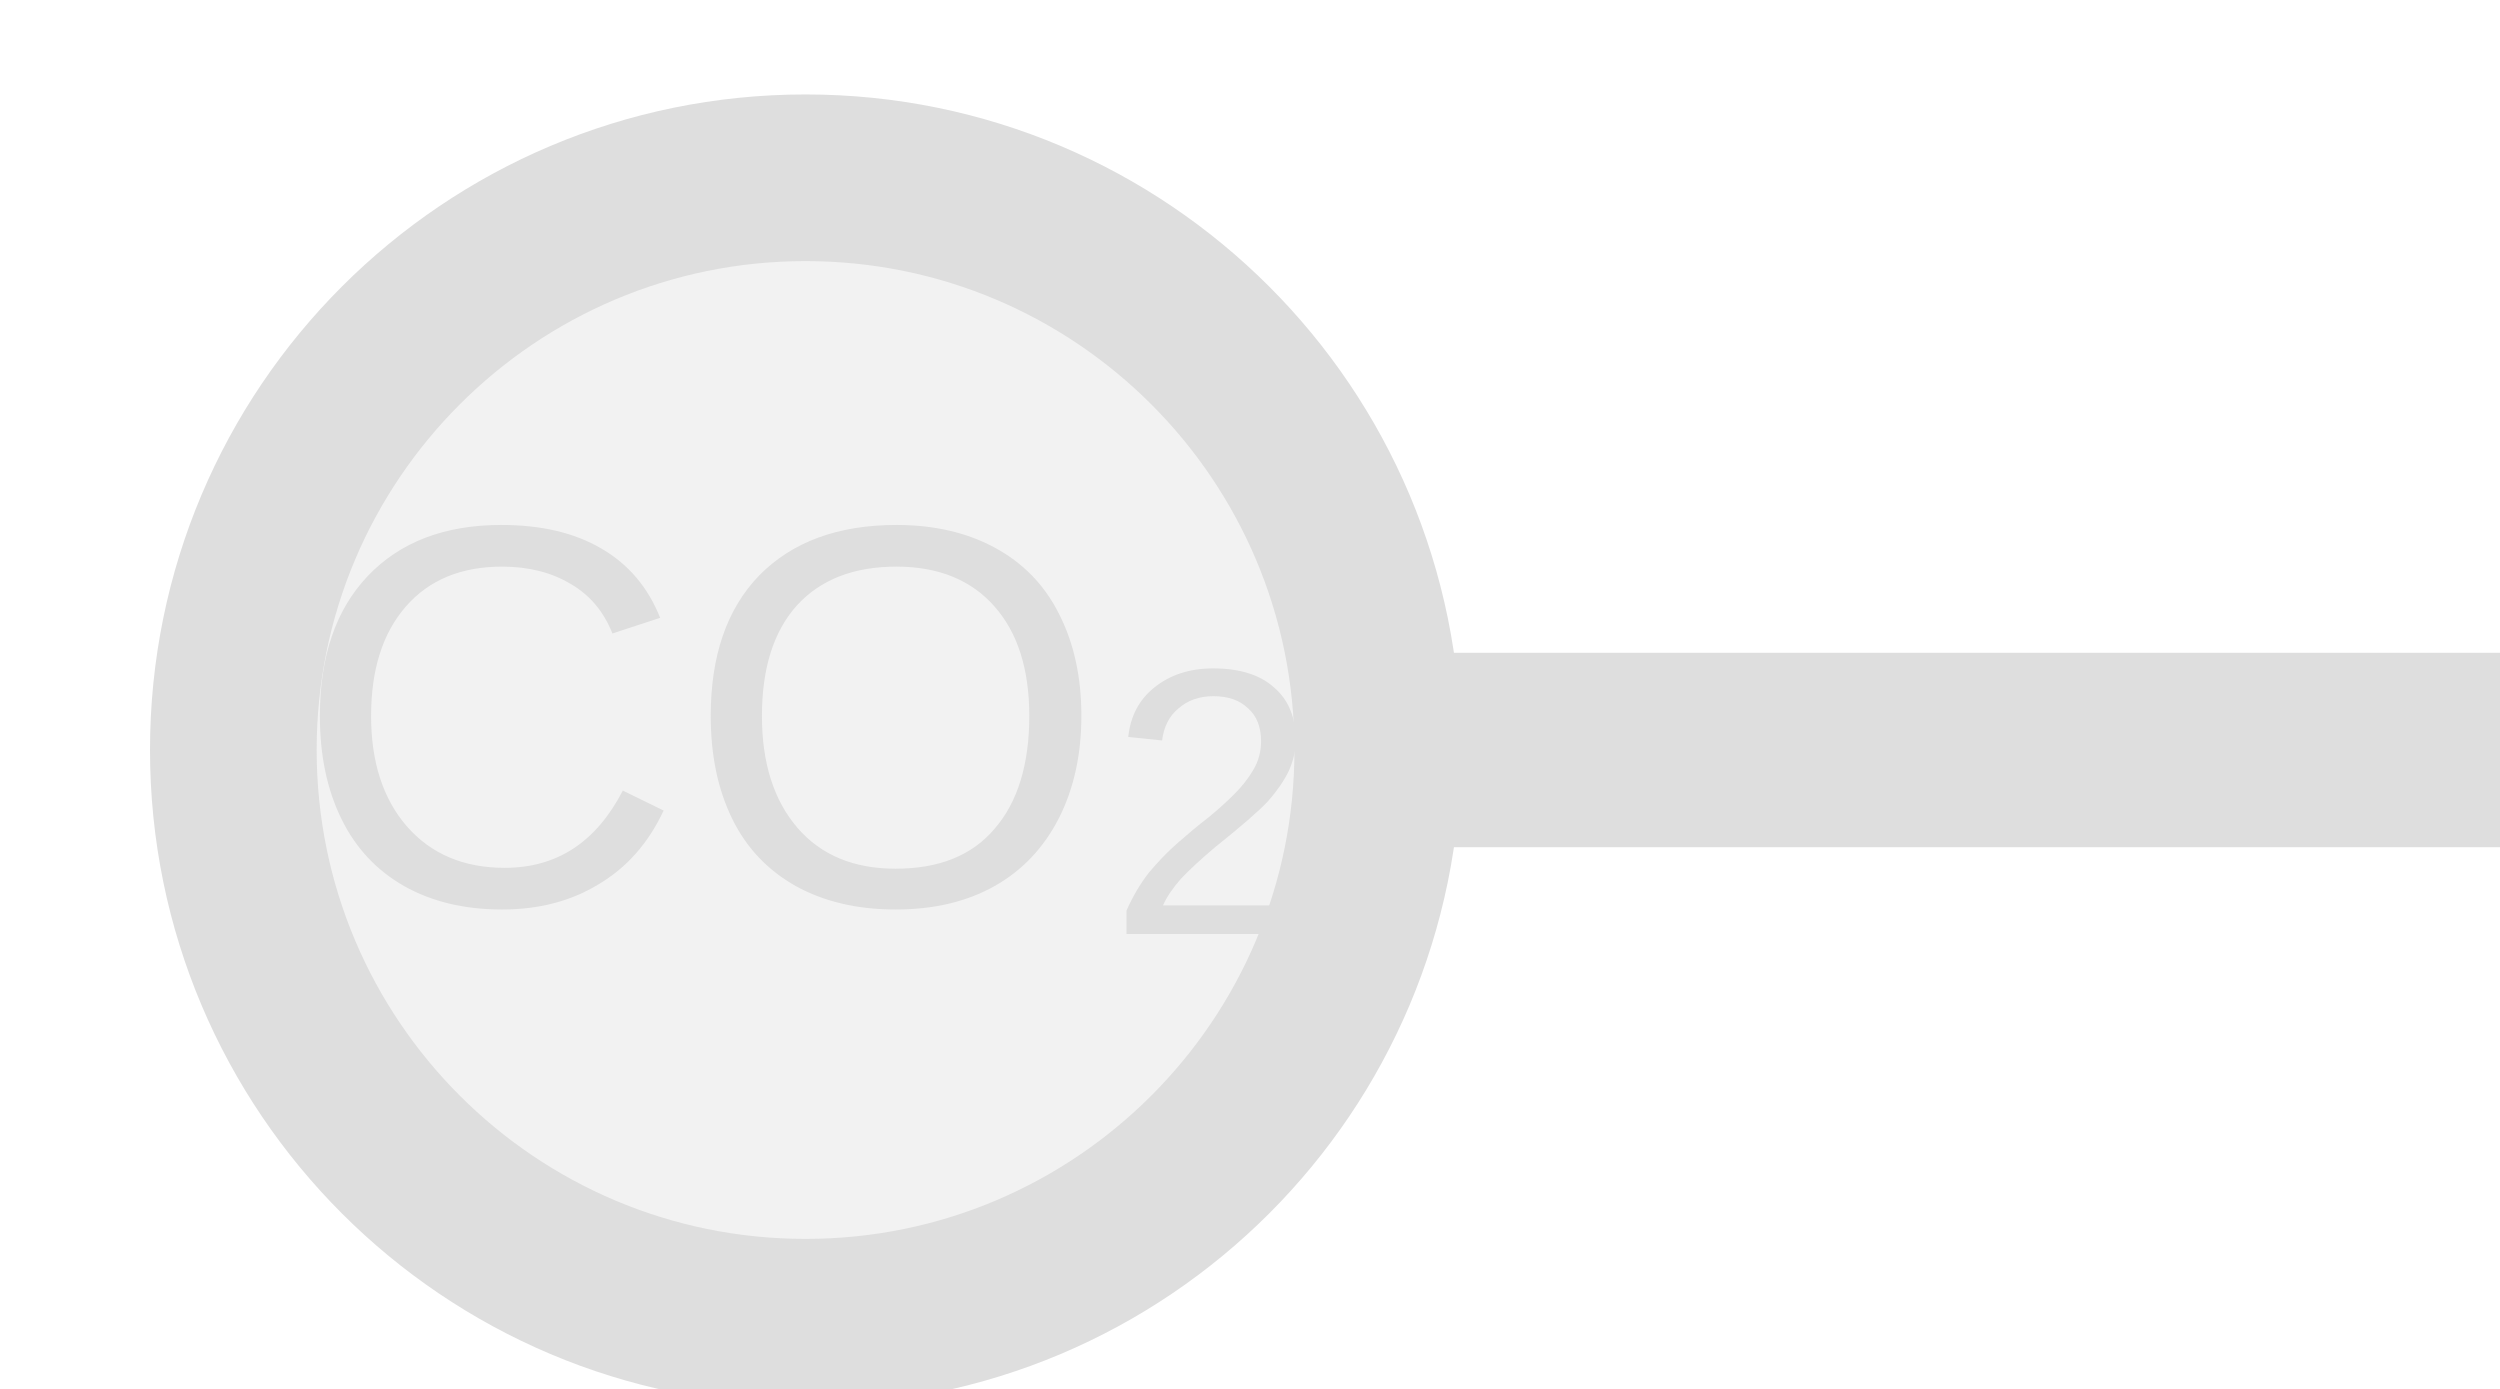
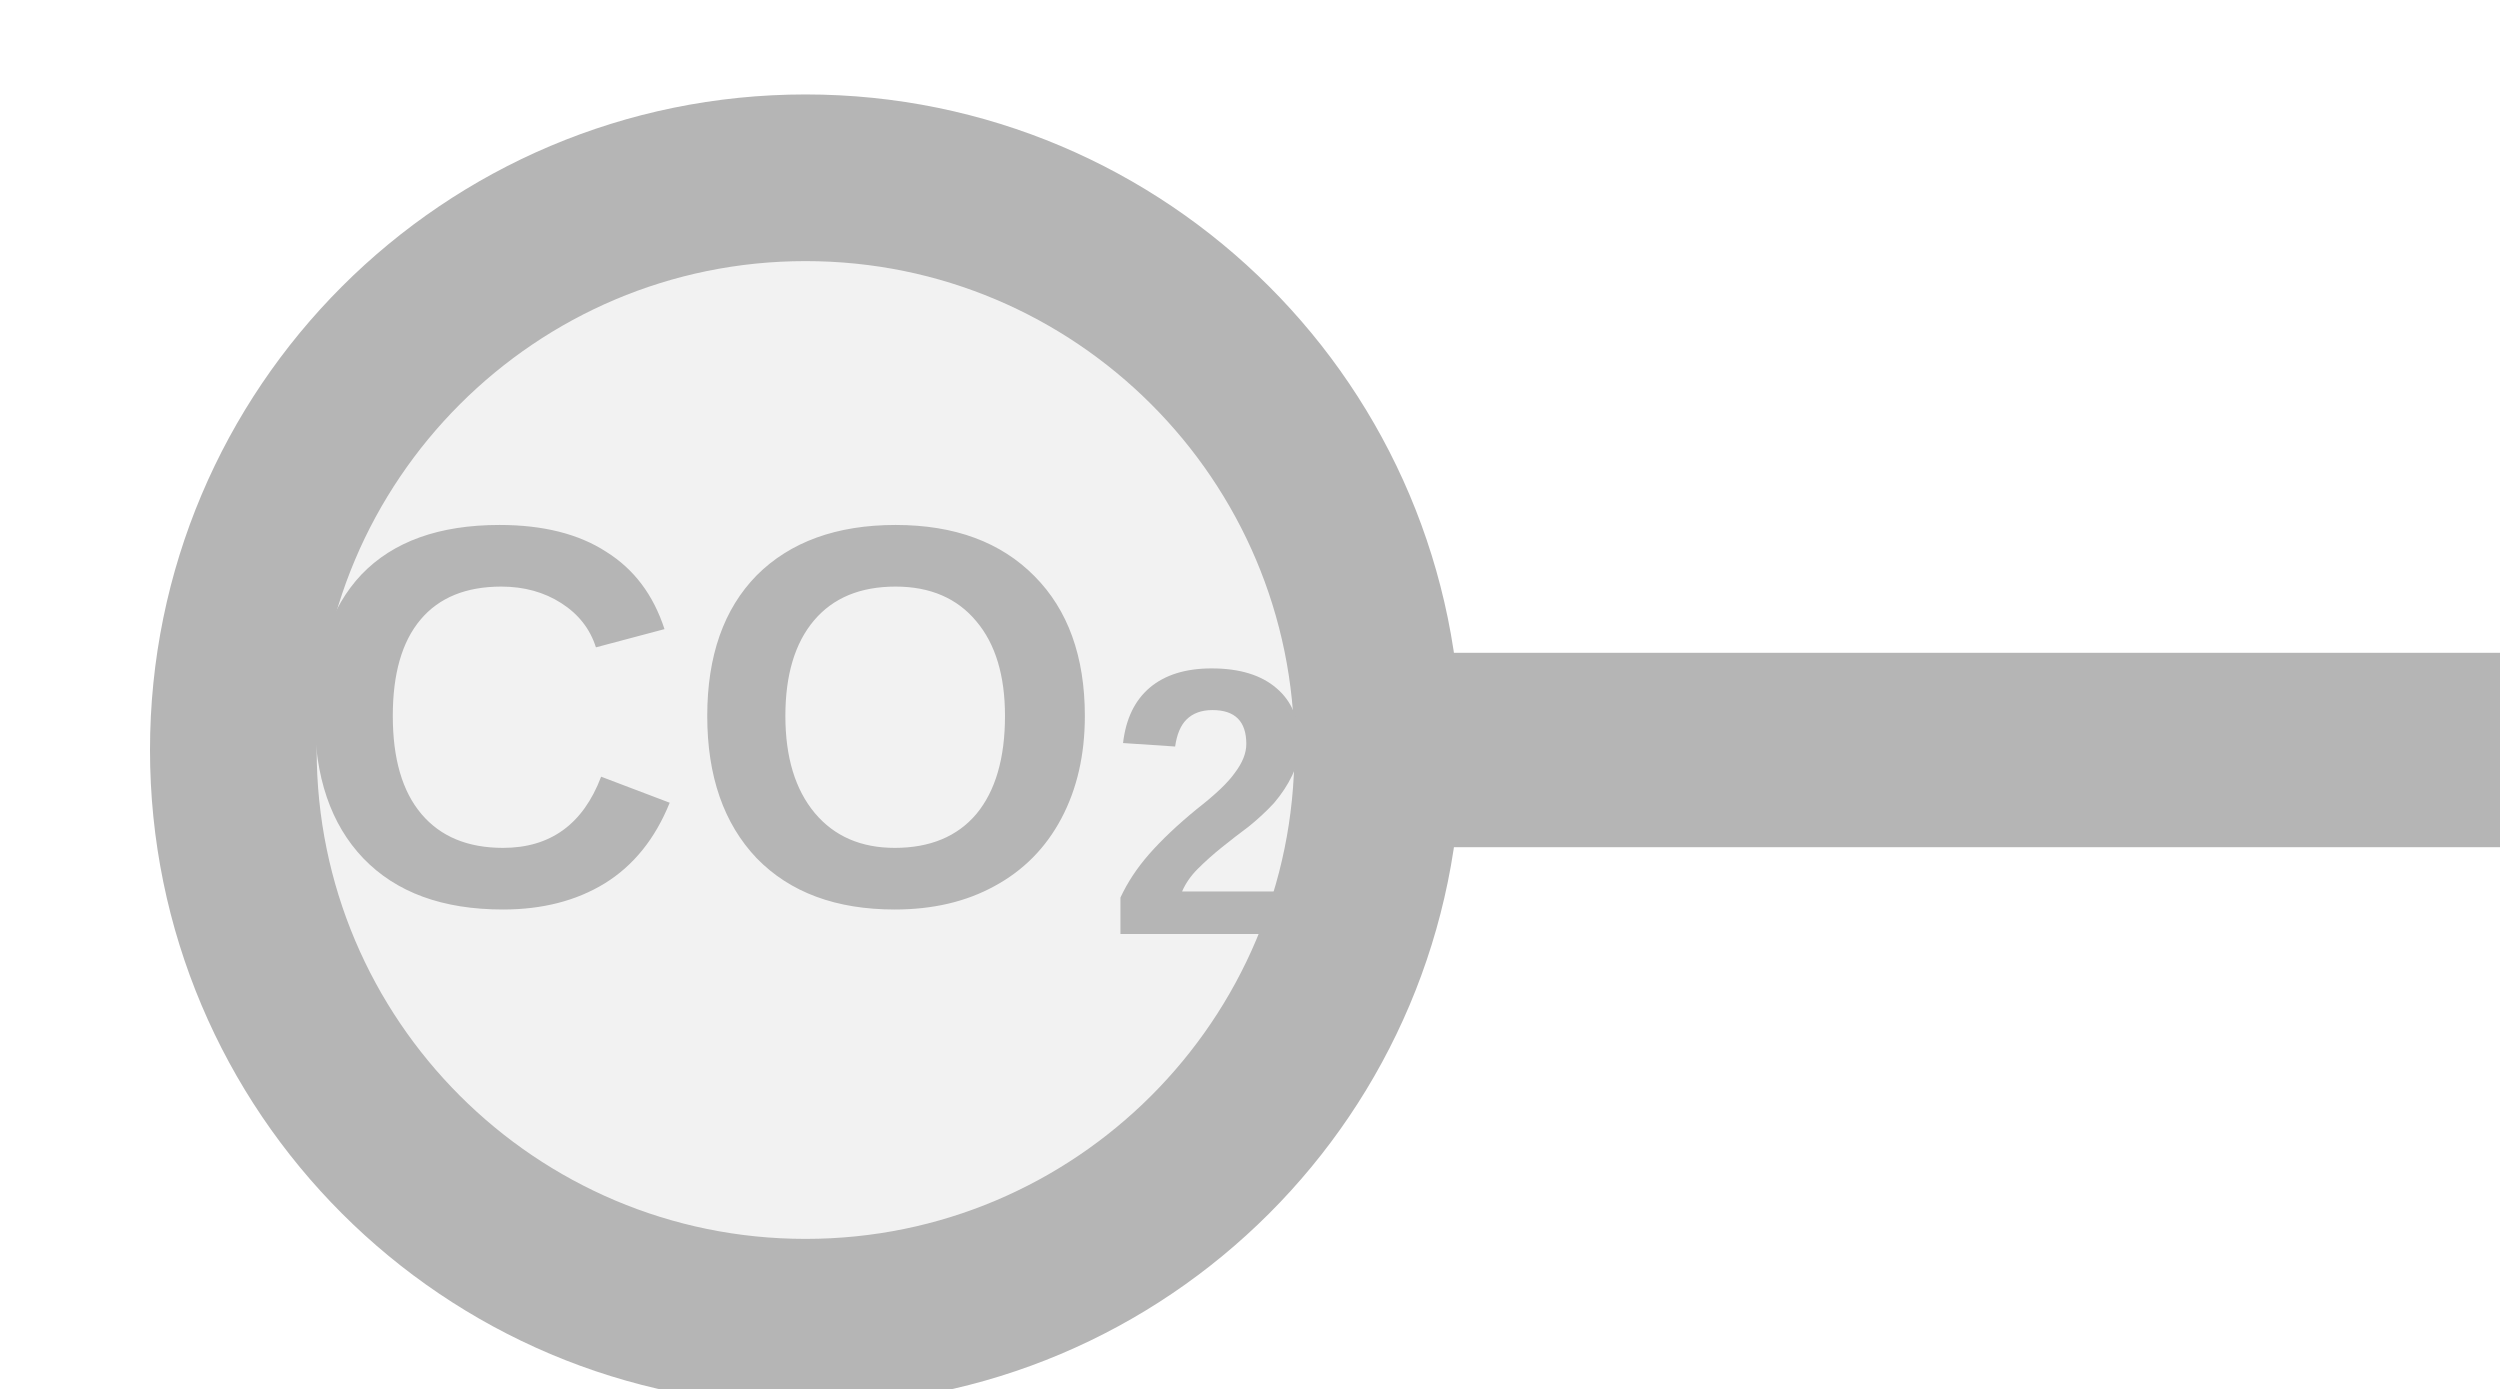
<svg xmlns="http://www.w3.org/2000/svg" width="45px" height="25px" viewBox="0 0 45 25">
-   <line x1="24.8" y1="13.5" x2="45" y2="13.5" stroke="#dedede" stroke-width="3.5" stroke-linecap="round" />
-   <circle cx="14.5" cy="13.5" r="10.3" fill="#f2f2f2" stroke="#dedede" stroke-width="3" />
-   <text x="14.5" y="13.5" fill="#dedede" font-family="Arial, Helvetica, sans-serif" font-size="9.785" font-style="normal" text-anchor="middle" dominant-baseline="middle">CO<tspan font-size="70%" baseline-shift="sub">2</tspan>
+   <line x1="24.8" y1="13.5" x2="45" y2="13.5" stroke="#b5b5b5" stroke-width="3.5" stroke-linecap="round" />
+   <circle cx="14.5" cy="13.5" r="10.3" fill="#f2f2f2" stroke="#b5b5b5" stroke-width="3" />
+   <text x="14.5" y="13.5" fill="#b5b5b5" font-family="Arial, Helvetica, sans-serif" font-size="9.785" font-style="normal" font-weight="600" text-anchor="middle" dominant-baseline="middle">CO<tspan font-size="70%" baseline-shift="sub">2</tspan>
  </text>
</svg>
